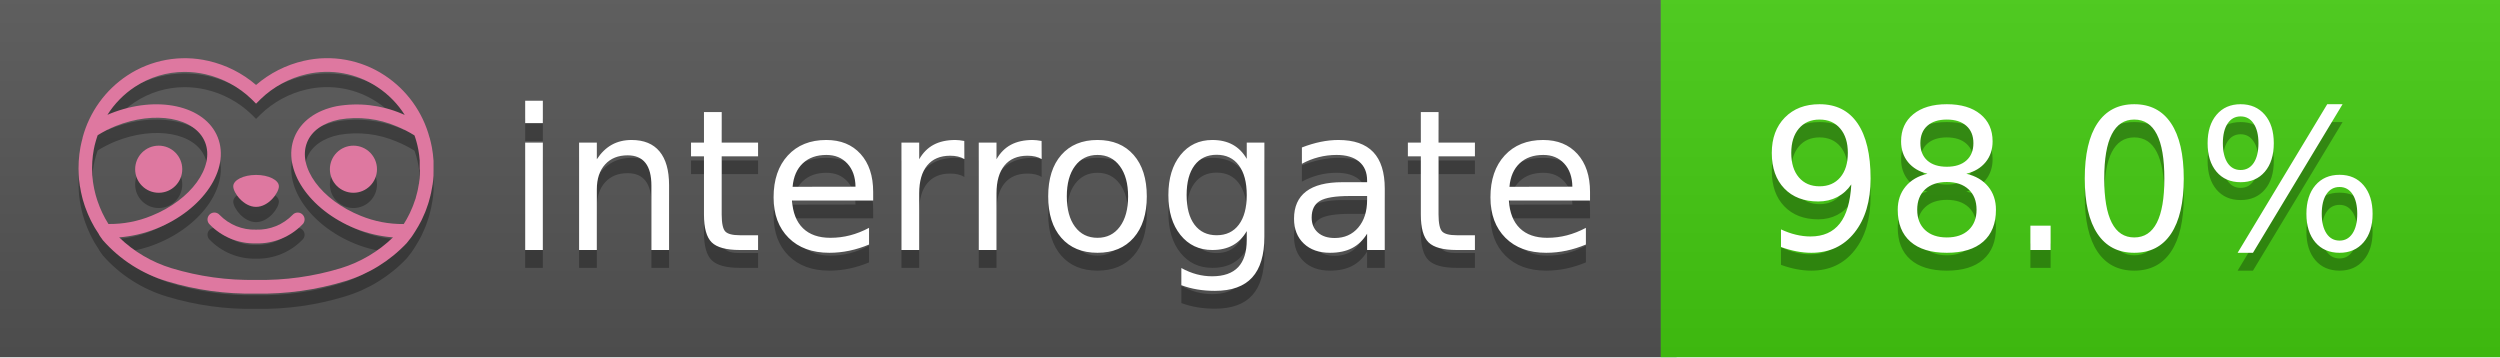
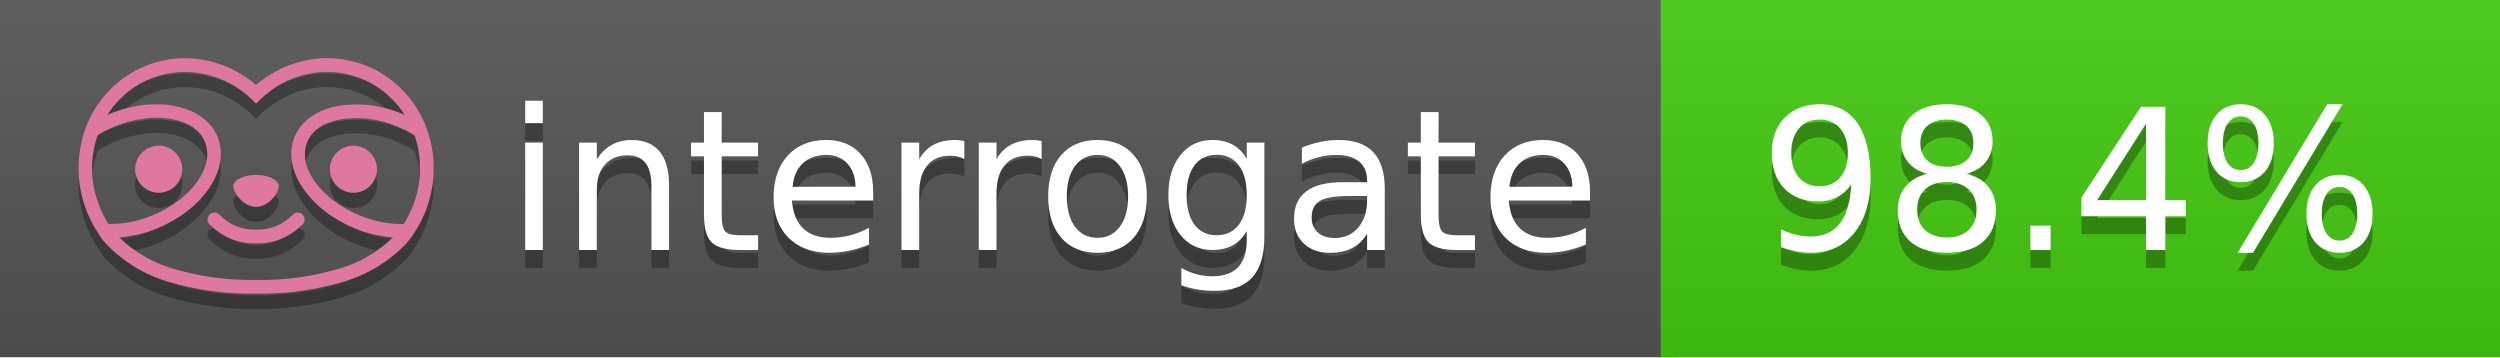
<svg xmlns="http://www.w3.org/2000/svg" width="140" height="20" viewBox="0 0 140 20" version="1.1" xml:space="preserve" style="fill-rule:evenodd;clip-rule:evenodd;stroke-linejoin:round;stroke-miterlimit:2;">
  <g transform="matrix(1,0,0,1,22,0)">
    <g id="backgrounds" transform="matrix(1.32789,0,0,1,-22.3892,0)">
      <rect x="0" y="0" width="71" height="20" style="fill:rgb(85,85,85);" />
    </g>
    <rect x="71" y="0" width="47" height="20" data-interrogate="color" style="fill:#4c1" />
    <g transform="matrix(1.19746,0,0,1,-22.3744,-4.85723e-16)">
      <rect x="0" y="0" width="118" height="20" style="fill:url(#_Linear1);" />
    </g>
  </g>
  <g fill="#fff" text-anchor="middle" font-family="DejaVu Sans,Verdana,Geneva,sans-serif" font-size="110">
    <text x="590" y="150" fill="#010101" fill-opacity=".3" transform="scale(.1)" textLength="610">interrogate</text>
    <text x="590" y="140" transform="scale(.1)" textLength="610">interrogate</text>
-     <text x="1160" y="150" fill="#010101" fill-opacity=".3" transform="scale(.1)" textLength="370" data-interrogate="result">98.0%</text>
-     <text x="1160" y="140" transform="scale(.1)" textLength="370" data-interrogate="result">98.0%</text>
+     <text x="1160" y="150" fill="#010101" fill-opacity=".3" transform="scale(.1)" textLength="370" data-interrogate="result">98.4%</text>
+     <text x="1160" y="140" transform="scale(.1)" textLength="370" data-interrogate="result">98.4%</text>
  </g>
  <g id="logo-shadow" transform="matrix(0.854876,0,0,0.854876,-6.73514,1.732)">
    <g transform="matrix(0.299012,0,0,0.299012,9.70229,-6.68582)">
      <path d="M50,64.25C52.76,64.25 55,61.13 55,59.75C55,58.37 52.76,57.25 50,57.25C47.24,57.25 45,58.37 45,59.75C45,61.13 47.24,64.25 50,64.25Z" style="fill:rgb(1,1,1);fill-opacity:0.3;fill-rule:nonzero;" />
    </g>
    <g transform="matrix(0.299012,0,0,0.299012,9.70229,-6.68582)">
      <path d="M88,49.05C86.506,43.475 83.018,38.638 78.2,35.46C72.969,32.002 66.539,30.844 60.43,32.26C56.576,33.145 52.995,34.958 50,37.54C46.998,34.958 43.411,33.149 39.55,32.27C33.441,30.853 27.011,32.011 21.78,35.47C16.97,38.652 13.489,43.489 12,49.06L12,49.13C11.82,49.79 11.66,50.46 11.53,51.13C11.146,53.207 11.021,55.323 11.16,57.43C11.16,58.03 11.26,58.63 11.34,59.23C11.34,59.51 11.43,59.79 11.48,60.07C11.53,60.35 11.58,60.68 11.64,60.98C11.7,61.28 11.8,61.69 11.89,62.05C11.98,62.41 11.99,62.47 12.05,62.68C12.16,63.07 12.28,63.46 12.41,63.84L12.58,64.34C12.72,64.74 12.88,65.14 13.04,65.53L13.23,65.98C13.403,66.373 13.583,66.767 13.77,67.16L13.99,67.59C14.19,67.97 14.39,68.35 14.61,68.73L14.87,69.15C15.1,69.52 15.33,69.89 15.58,70.26L15.58,70.32L15.99,70.93C16.14,71.14 16.29,71.36 16.45,71.57C20.206,75.83 25.086,78.95 30.53,80.57C36.839,82.48 43.41,83.385 50,83.25C56.599,83.374 63.177,82.456 69.49,80.53C74.644,78.978 79.303,76.102 83,72.19C83.34,71.78 83.65,71.35 84,70.92L84.18,70.66L84.33,70.44L84.41,70.32C84.55,70.12 84.67,69.9 84.81,69.7C85.07,69.3 85.32,68.89 85.55,68.48C85.78,68.07 86.02,67.65 86.23,67.22C86.31,67.05 86.39,66.88 86.47,66.7C86.67,66.28 86.85,65.87 87.03,65.44L87.23,64.92C87.397,64.487 87.55,64.05 87.69,63.61L87.85,63.09C87.98,62.64 88.1,62.19 88.21,61.74C88.21,61.57 88.3,61.39 88.33,61.22C88.43,60.75 88.52,60.22 88.6,59.79C88.6,59.64 88.66,59.49 88.68,59.33C88.77,58.71 88.84,58.08 88.88,57.45L88.88,54.17C88.817,53.164 88.693,52.162 88.51,51.17C88.38,50.5 88.23,49.84 88.05,49.17L88,49.05ZM85.89,56.44L85.89,57.23C85.89,57.78 85.79,58.32 85.72,58.86C85.72,59.01 85.72,59.15 85.65,59.3C85.59,59.7 85.51,60.11 85.43,60.51L85.32,60.99C85.23,61.38 85.12,61.77 85.01,62.16C85.01,62.31 84.93,62.46 84.88,62.6C84.74,63.04 84.59,63.47 84.42,63.9L84.27,64.28C84.1,64.71 83.91,65.14 83.71,65.56C83.51,65.98 83.43,66.12 83.28,66.4L83.01,66.91C82.83,67.223 82.643,67.537 82.45,67.85L82.35,68.01C79.121,68.047 75.918,67.434 72.93,66.21C64.27,62.74 59,55.52 61.18,50.11C62.18,47.6 64.7,45.82 68.26,45.11C72.489,44.395 76.835,44.908 80.78,46.59C82.141,47.144 83.453,47.813 84.7,48.59C84.76,48.76 84.82,48.93 84.88,49.1C84.94,49.27 85.05,49.63 85.12,49.9C85.28,50.5 85.44,51.1 85.55,51.73C85.691,52.507 85.792,53.292 85.85,54.08L85.85,55.89C85.85,56.12 85.91,56.25 85.91,56.45L85.89,56.44ZM17.66,68C16.668,66.435 15.869,64.756 15.28,63L15.17,62.68C15.06,62.35 14.96,62.01 14.87,61.68C14.823,61.493 14.777,61.31 14.73,61.13C14.66,60.84 14.59,60.55 14.53,60.27C14.47,59.99 14.43,59.72 14.38,59.44C14.33,59.16 14.3,59 14.27,58.78C14.2,58.27 14.15,57.78 14.11,57.23L14.11,57.03C14.008,55.236 14.122,53.437 14.45,51.67C14.56,51.06 14.71,50.46 14.88,49.87C14.96,49.59 15.04,49.32 15.13,49.05C15.22,48.78 15.24,48.72 15.3,48.55C16.548,47.774 17.859,47.105 19.22,46.55C27.86,43.09 36.65,44.67 38.82,50.08C40.99,55.49 35.73,62.74 27.09,66.2C24.101,67.431 20.893,68.043 17.66,68ZM68.57,77.68C62.554,79.508 56.287,80.376 50,80.25C43.737,80.37 37.495,79.506 31.5,77.69C27.185,76.38 23.243,74.062 20,70.93C22.815,70.706 25.58,70.055 28.2,69C38.37,64.92 44.39,56 41.6,49C38.81,42 28.27,39.72 18.1,43.8L17.43,44.09C18.973,41.648 21.019,39.561 23.43,37.97C26.671,35.824 30.473,34.68 34.36,34.68C35.884,34.681 37.404,34.852 38.89,35.19C42.694,36.049 46.191,37.935 49,40.64L50,41.64L51,40.64C53.797,37.937 57.279,36.049 61.07,35.18C66.402,33.947 72.014,34.968 76.57,38C78.98,39.588 81.026,41.671 82.57,44.11L81.9,43.82C77.409,41.921 72.464,41.355 67.66,42.19C63.08,43.12 59.79,45.54 58.39,49.02C55.6,55.97 61.62,64.94 71.79,69.02C74.414,70.07 77.182,70.714 80,70.93C76.776,74.05 72.859,76.363 68.57,77.68Z" style="fill:rgb(1,1,1);fill-opacity:0.3;fill-rule:nonzero;" />
    </g>
    <g transform="matrix(0.299012,0,0,0.299012,9.70229,-6.68582)">
      <circle cx="71.33" cy="56" r="5.16" style="fill:rgb(1,1,1);fill-opacity:0.3;" />
    </g>
    <g transform="matrix(0.299012,0,0,0.299012,9.70229,-6.68582)">
      <circle cx="28.67" cy="56" r="5.16" style="fill:rgb(1,1,1);fill-opacity:0.3;" />
    </g>
    <g transform="matrix(0.299012,0,0,0.299012,9.70229,-6.68582)">
      <path d="M58,66C55.912,68.161 53.003,69.339 50,69.24C46.997,69.339 44.088,68.161 42,66C41.714,65.677 41.302,65.491 40.87,65.491C40.042,65.491 39.361,66.172 39.361,67C39.361,67.368 39.496,67.724 39.74,68C42.403,70.804 46.134,72.35 50,72.25C53.862,72.347 57.59,70.802 60.25,68C60.495,67.725 60.63,67.369 60.63,67C60.63,66.174 59.951,65.495 59.125,65.495C58.695,65.495 58.285,65.679 58,66Z" style="fill:rgb(1,1,1);fill-opacity:0.3;fill-rule:nonzero;" />
    </g>
  </g>
  <g id="logo-pink" transform="matrix(0.854876,0,0,0.854876,-6.73514,0.877124)">
    <g transform="matrix(0.299012,0,0,0.299012,9.70229,-6.68582)">
      <path d="M50,64.25C52.76,64.25 55,61.13 55,59.75C55,58.37 52.76,57.25 50,57.25C47.24,57.25 45,58.37 45,59.75C45,61.13 47.24,64.25 50,64.25Z" style="fill:rgb(222,120,160);fill-rule:nonzero;" />
    </g>
    <g transform="matrix(0.299012,0,0,0.299012,9.70229,-6.68582)">
      <path d="M88,49.05C86.506,43.475 83.018,38.638 78.2,35.46C72.969,32.002 66.539,30.844 60.43,32.26C56.576,33.145 52.995,34.958 50,37.54C46.998,34.958 43.411,33.149 39.55,32.27C33.441,30.853 27.011,32.011 21.78,35.47C16.97,38.652 13.489,43.489 12,49.06L12,49.13C11.82,49.79 11.66,50.46 11.53,51.13C11.146,53.207 11.021,55.323 11.16,57.43C11.16,58.03 11.26,58.63 11.34,59.23C11.34,59.51 11.43,59.79 11.48,60.07C11.53,60.35 11.58,60.68 11.64,60.98C11.7,61.28 11.8,61.69 11.89,62.05C11.98,62.41 11.99,62.47 12.05,62.68C12.16,63.07 12.28,63.46 12.41,63.84L12.58,64.34C12.72,64.74 12.88,65.14 13.04,65.53L13.23,65.98C13.403,66.373 13.583,66.767 13.77,67.16L13.99,67.59C14.19,67.97 14.39,68.35 14.61,68.73L14.87,69.15C15.1,69.52 15.33,69.89 15.58,70.26L15.58,70.32L15.99,70.93C16.14,71.14 16.29,71.36 16.45,71.57C20.206,75.83 25.086,78.95 30.53,80.57C36.839,82.48 43.41,83.385 50,83.25C56.599,83.374 63.177,82.456 69.49,80.53C74.644,78.978 79.303,76.102 83,72.19C83.34,71.78 83.65,71.35 84,70.92L84.18,70.66L84.33,70.44L84.41,70.32C84.55,70.12 84.67,69.9 84.81,69.7C85.07,69.3 85.32,68.89 85.55,68.48C85.78,68.07 86.02,67.65 86.23,67.22C86.31,67.05 86.39,66.88 86.47,66.7C86.67,66.28 86.85,65.87 87.03,65.44L87.23,64.92C87.397,64.487 87.55,64.05 87.69,63.61L87.85,63.09C87.98,62.64 88.1,62.19 88.21,61.74C88.21,61.57 88.3,61.39 88.33,61.22C88.43,60.75 88.52,60.22 88.6,59.79C88.6,59.64 88.66,59.49 88.68,59.33C88.77,58.71 88.84,58.08 88.88,57.45L88.88,54.17C88.817,53.164 88.693,52.162 88.51,51.17C88.38,50.5 88.23,49.84 88.05,49.17L88,49.05ZM85.89,56.44L85.89,57.23C85.89,57.78 85.79,58.32 85.72,58.86C85.72,59.01 85.72,59.15 85.65,59.3C85.59,59.7 85.51,60.11 85.43,60.51L85.32,60.99C85.23,61.38 85.12,61.77 85.01,62.16C85.01,62.31 84.93,62.46 84.88,62.6C84.74,63.04 84.59,63.47 84.42,63.9L84.27,64.28C84.1,64.71 83.91,65.14 83.71,65.56C83.51,65.98 83.43,66.12 83.28,66.4L83.01,66.91C82.83,67.223 82.643,67.537 82.45,67.85L82.35,68.01C79.121,68.047 75.918,67.434 72.93,66.21C64.27,62.74 59,55.52 61.18,50.11C62.18,47.6 64.7,45.82 68.26,45.11C72.489,44.395 76.835,44.908 80.78,46.59C82.141,47.144 83.453,47.813 84.7,48.59C84.76,48.76 84.82,48.93 84.88,49.1C84.94,49.27 85.05,49.63 85.12,49.9C85.28,50.5 85.44,51.1 85.55,51.73C85.691,52.507 85.792,53.292 85.85,54.08L85.85,55.89C85.85,56.12 85.91,56.25 85.91,56.45L85.89,56.44ZM17.66,68C16.668,66.435 15.869,64.756 15.28,63L15.17,62.68C15.06,62.35 14.96,62.01 14.87,61.68C14.823,61.493 14.777,61.31 14.73,61.13C14.66,60.84 14.59,60.55 14.53,60.27C14.47,59.99 14.43,59.72 14.38,59.44C14.33,59.16 14.3,59 14.27,58.78C14.2,58.27 14.15,57.78 14.11,57.23L14.11,57.03C14.008,55.236 14.122,53.437 14.45,51.67C14.56,51.06 14.71,50.46 14.88,49.87C14.96,49.59 15.04,49.32 15.13,49.05C15.22,48.78 15.24,48.72 15.3,48.55C16.548,47.774 17.859,47.105 19.22,46.55C27.86,43.09 36.65,44.67 38.82,50.08C40.99,55.49 35.73,62.74 27.09,66.2C24.101,67.431 20.893,68.043 17.66,68ZM68.57,77.68C62.554,79.508 56.287,80.376 50,80.25C43.737,80.37 37.495,79.506 31.5,77.69C27.185,76.38 23.243,74.062 20,70.93C22.815,70.706 25.58,70.055 28.2,69C38.37,64.92 44.39,56 41.6,49C38.81,42 28.27,39.72 18.1,43.8L17.43,44.09C18.973,41.648 21.019,39.561 23.43,37.97C26.671,35.824 30.473,34.68 34.36,34.68C35.884,34.681 37.404,34.852 38.89,35.19C42.694,36.049 46.191,37.935 49,40.64L50,41.64L51,40.64C53.797,37.937 57.279,36.049 61.07,35.18C66.402,33.947 72.014,34.968 76.57,38C78.98,39.588 81.026,41.671 82.57,44.11L81.9,43.82C77.409,41.921 72.464,41.355 67.66,42.19C63.08,43.12 59.79,45.54 58.39,49.02C55.6,55.97 61.62,64.94 71.79,69.02C74.414,70.07 77.182,70.714 80,70.93C76.776,74.05 72.859,76.363 68.57,77.68Z" style="fill:rgb(222,120,160);fill-rule:nonzero;" />
    </g>
    <g transform="matrix(0.299012,0,0,0.299012,9.70229,-6.68582)">
      <circle cx="71.33" cy="56" r="5.16" style="fill:rgb(222,120,160);" />
    </g>
    <g transform="matrix(0.299012,0,0,0.299012,9.70229,-6.68582)">
      <circle cx="28.67" cy="56" r="5.16" style="fill:rgb(222,120,160);" />
    </g>
    <g transform="matrix(0.299012,0,0,0.299012,9.70229,-6.68582)">
      <path d="M58,66C55.912,68.161 53.003,69.339 50,69.24C46.997,69.339 44.088,68.161 42,66C41.714,65.677 41.302,65.491 40.87,65.491C40.042,65.491 39.361,66.172 39.361,67C39.361,67.368 39.496,67.724 39.74,68C42.403,70.804 46.134,72.35 50,72.25C53.862,72.347 57.59,70.802 60.25,68C60.495,67.725 60.63,67.369 60.63,67C60.63,66.174 59.951,65.495 59.125,65.495C58.695,65.495 58.285,65.679 58,66Z" style="fill:rgb(222,120,160);fill-rule:nonzero;" />
    </g>
  </g>
  <defs>
    <linearGradient id="_Linear1" x1="0" y1="0" x2="1" y2="0" gradientUnits="userSpaceOnUse" gradientTransform="matrix(1.22465e-15,20,-20,1.22465e-15,0,0)">
      <stop offset="0" style="stop-color:rgb(187,187,187);stop-opacity:0.1" />
      <stop offset="1" style="stop-color:black;stop-opacity:0.1" />
    </linearGradient>
  </defs>
</svg>
